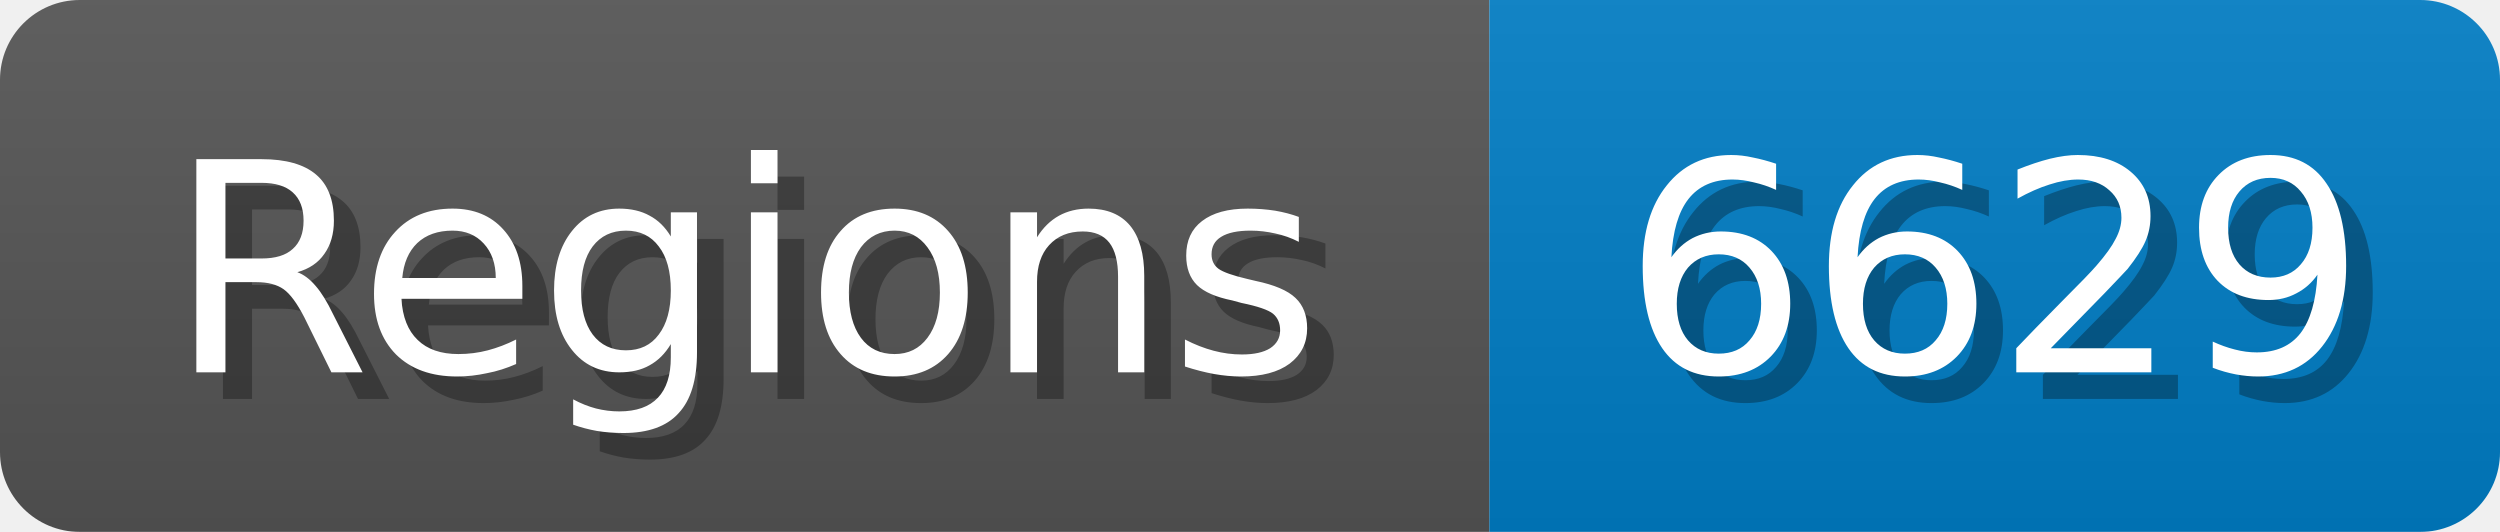
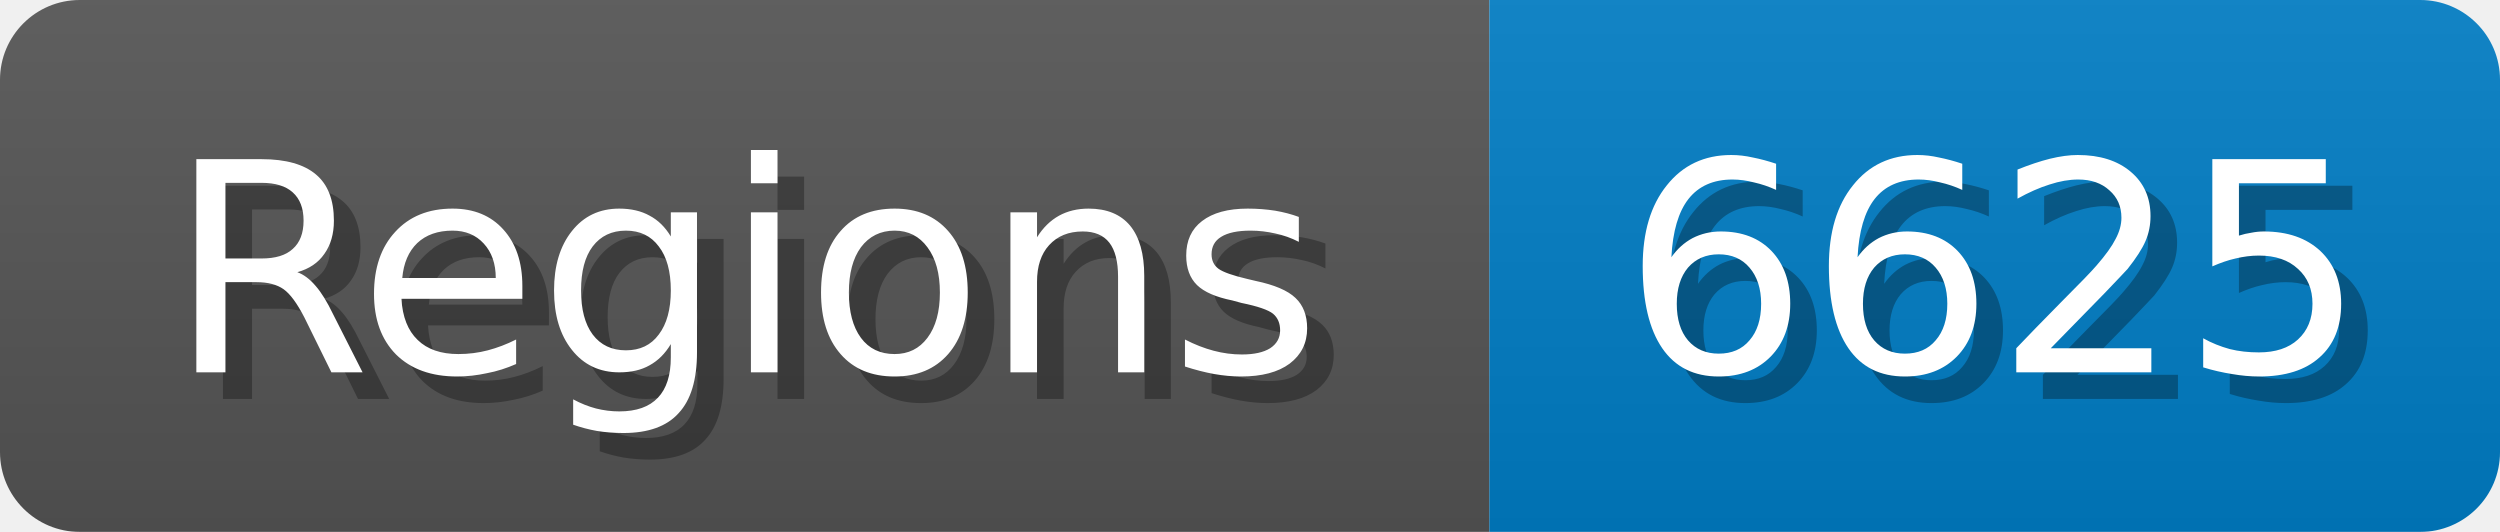
<svg xmlns="http://www.w3.org/2000/svg" width="94" height="20">
  <linearGradient id="b" x2="0" y2="100%">
    <stop offset="0" stop-color="#bbb" stop-opacity=".1" />
    <stop offset="1" stop-opacity=".1" />
  </linearGradient>
  <mask id="anybadge_1">
    <rect width="94" height="20" rx="3" fill="#fff" />
  </mask>
  <g mask="url(#anybadge_1)">
    <path fill="#555" d="M0 0h56v20H0z" />
    <path fill="#007ec6" d="M56 0h38v20H56z" />
    <path fill="url(#b)" d="M0 0h94v20H0z" />
  </g>
  <g fill="#fff" text-anchor="middle" font-family="DejaVu Sans,Verdana,Geneva,sans-serif" font-size="11">
    <text x="29.0" y="15" fill="#010101" fill-opacity=".3">Regions</text>
    <text x="28.0" y="14">Regions</text>
  </g>
  <g fill="#fff" text-anchor="middle" font-family="DejaVu Sans,Verdana,Geneva,sans-serif" font-size="11">
-     <text x="76.0" y="15" fill="#010101" fill-opacity=".3">6629</text>
-     <text x="75.0" y="14">6629</text>
+     <text x="76.0" y="15" fill="#010101" fill-opacity=".3">6625</text>
+     <text x="75.0" y="14">6625</text>
  </g>
</svg>
